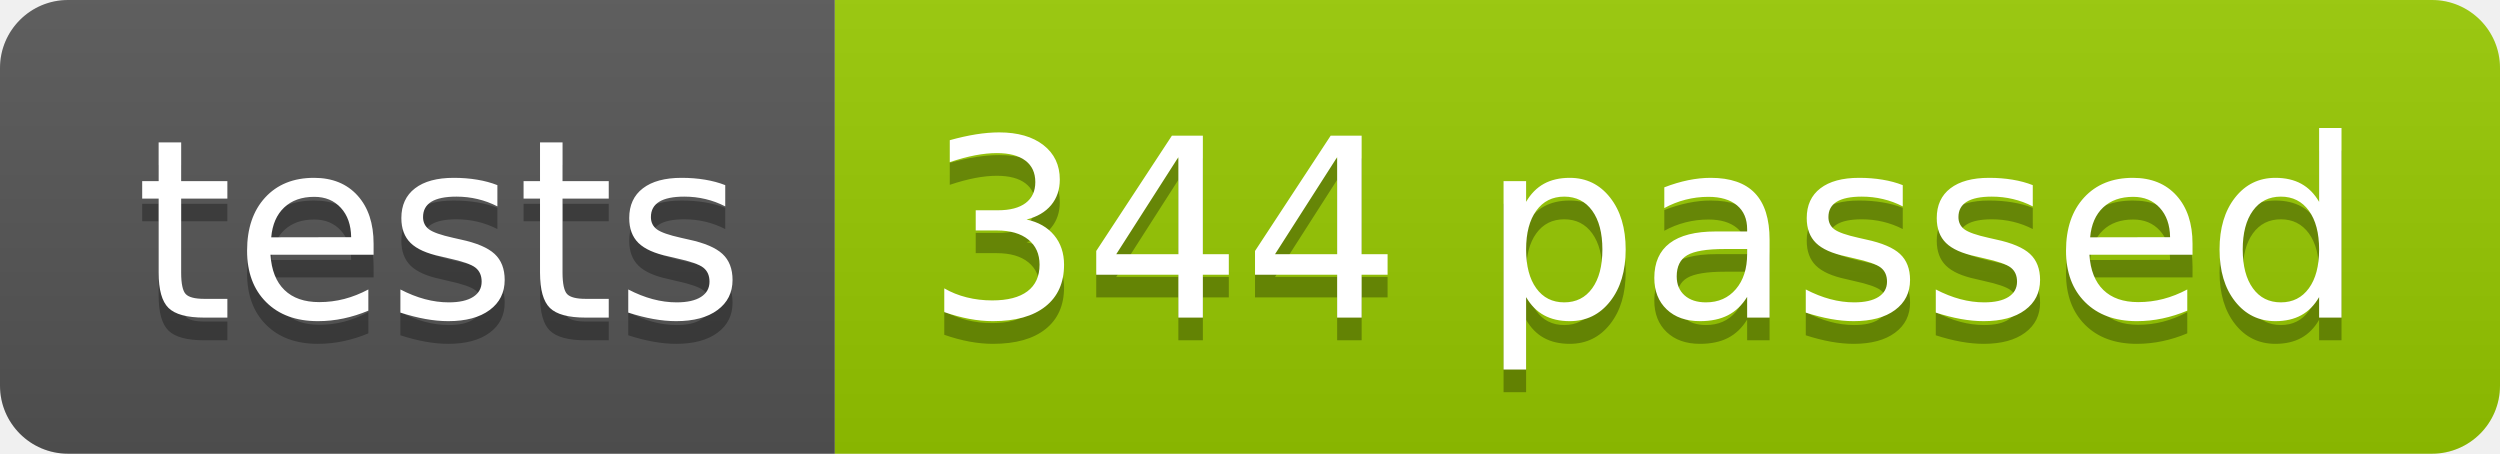
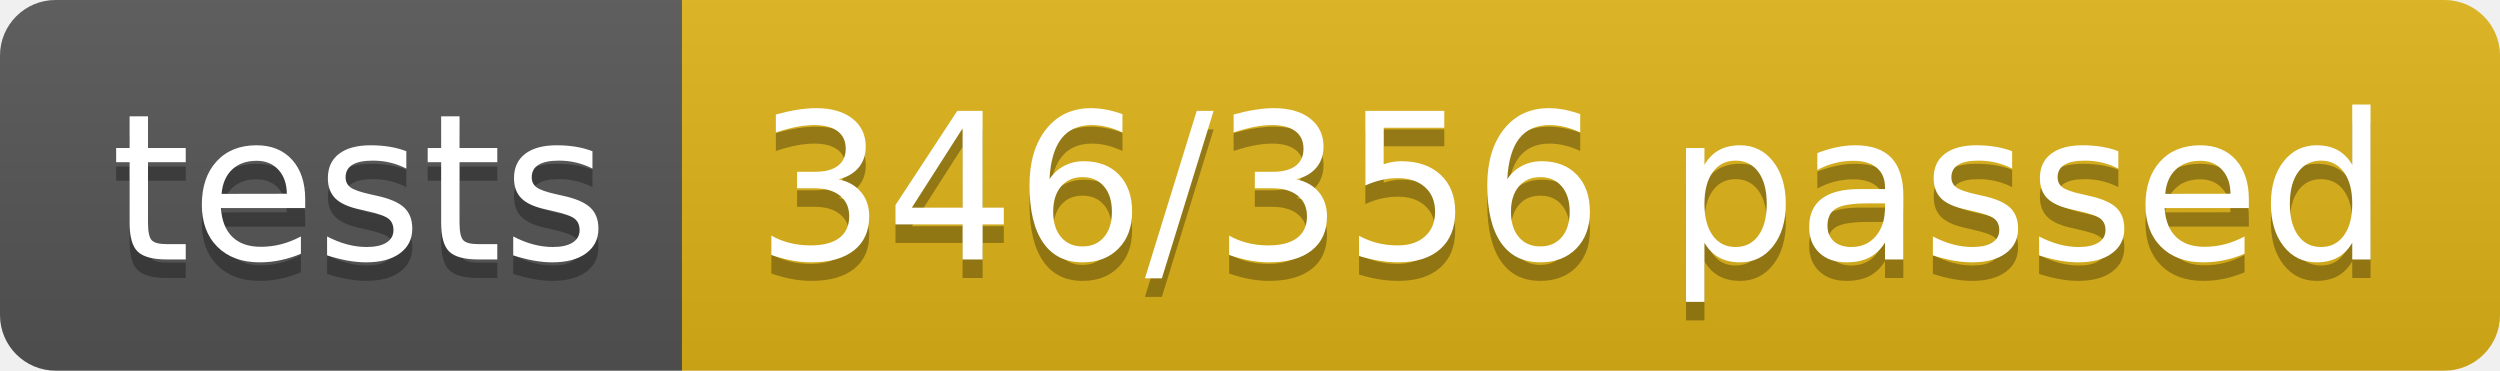
- <svg xmlns="http://www.w3.org/2000/svg" width="110.2" height="20">
+ <svg xmlns="http://www.w3.org/2000/svg" width="134.9" height="20">
  <linearGradient id="smooth" x2="0" y2="100%">
    <stop offset="0" stop-color="#bbb" stop-opacity=".1" />
    <stop offset="1" stop-opacity=".1" />
  </linearGradient>
  <clipPath id="round">
-     <rect width="110.2" height="20" rx="3" fill="#fff" />
+     <rect width="134.9" height="20" rx="3" fill="#fff" />
  </clipPath>
  <g clip-path="url(#round)">
    <rect width="36.8" height="20" fill="#555" />
-     <rect x="36.8" width="73.4" height="20" fill="#97CA00" />
-     <rect width="110.2" height="20" fill="url(#smooth)" />
+     <rect x="36.8" width="98.1" height="20" fill="#dfb317" />
+     <rect width="134.9" height="20" fill="url(#smooth)" />
  </g>
  <g fill="#fff" text-anchor="middle" font-family="DejaVu Sans,Verdana,Geneva,sans-serif" font-size="110">
    <text x="194.0" y="150" fill="#010101" fill-opacity=".3" transform="scale(0.1)" textLength="268.0" lengthAdjust="spacing">tests</text>
    <text x="194.0" y="140" transform="scale(0.1)" textLength="268.0" lengthAdjust="spacing">tests</text>
-     <text x="725.0" y="150" fill="#010101" fill-opacity=".3" transform="scale(0.1)" textLength="634.0" lengthAdjust="spacing">344 passed</text>
-     <text x="725.0" y="140" transform="scale(0.1)" textLength="634.0" lengthAdjust="spacing">344 passed</text>
+     <text x="848.5" y="150" fill="#010101" fill-opacity=".3" transform="scale(0.1)" textLength="881.0" lengthAdjust="spacing">346/356 passed</text>
+     <text x="848.5" y="140" transform="scale(0.1)" textLength="881.0" lengthAdjust="spacing">346/356 passed</text>
  </g>
</svg>
